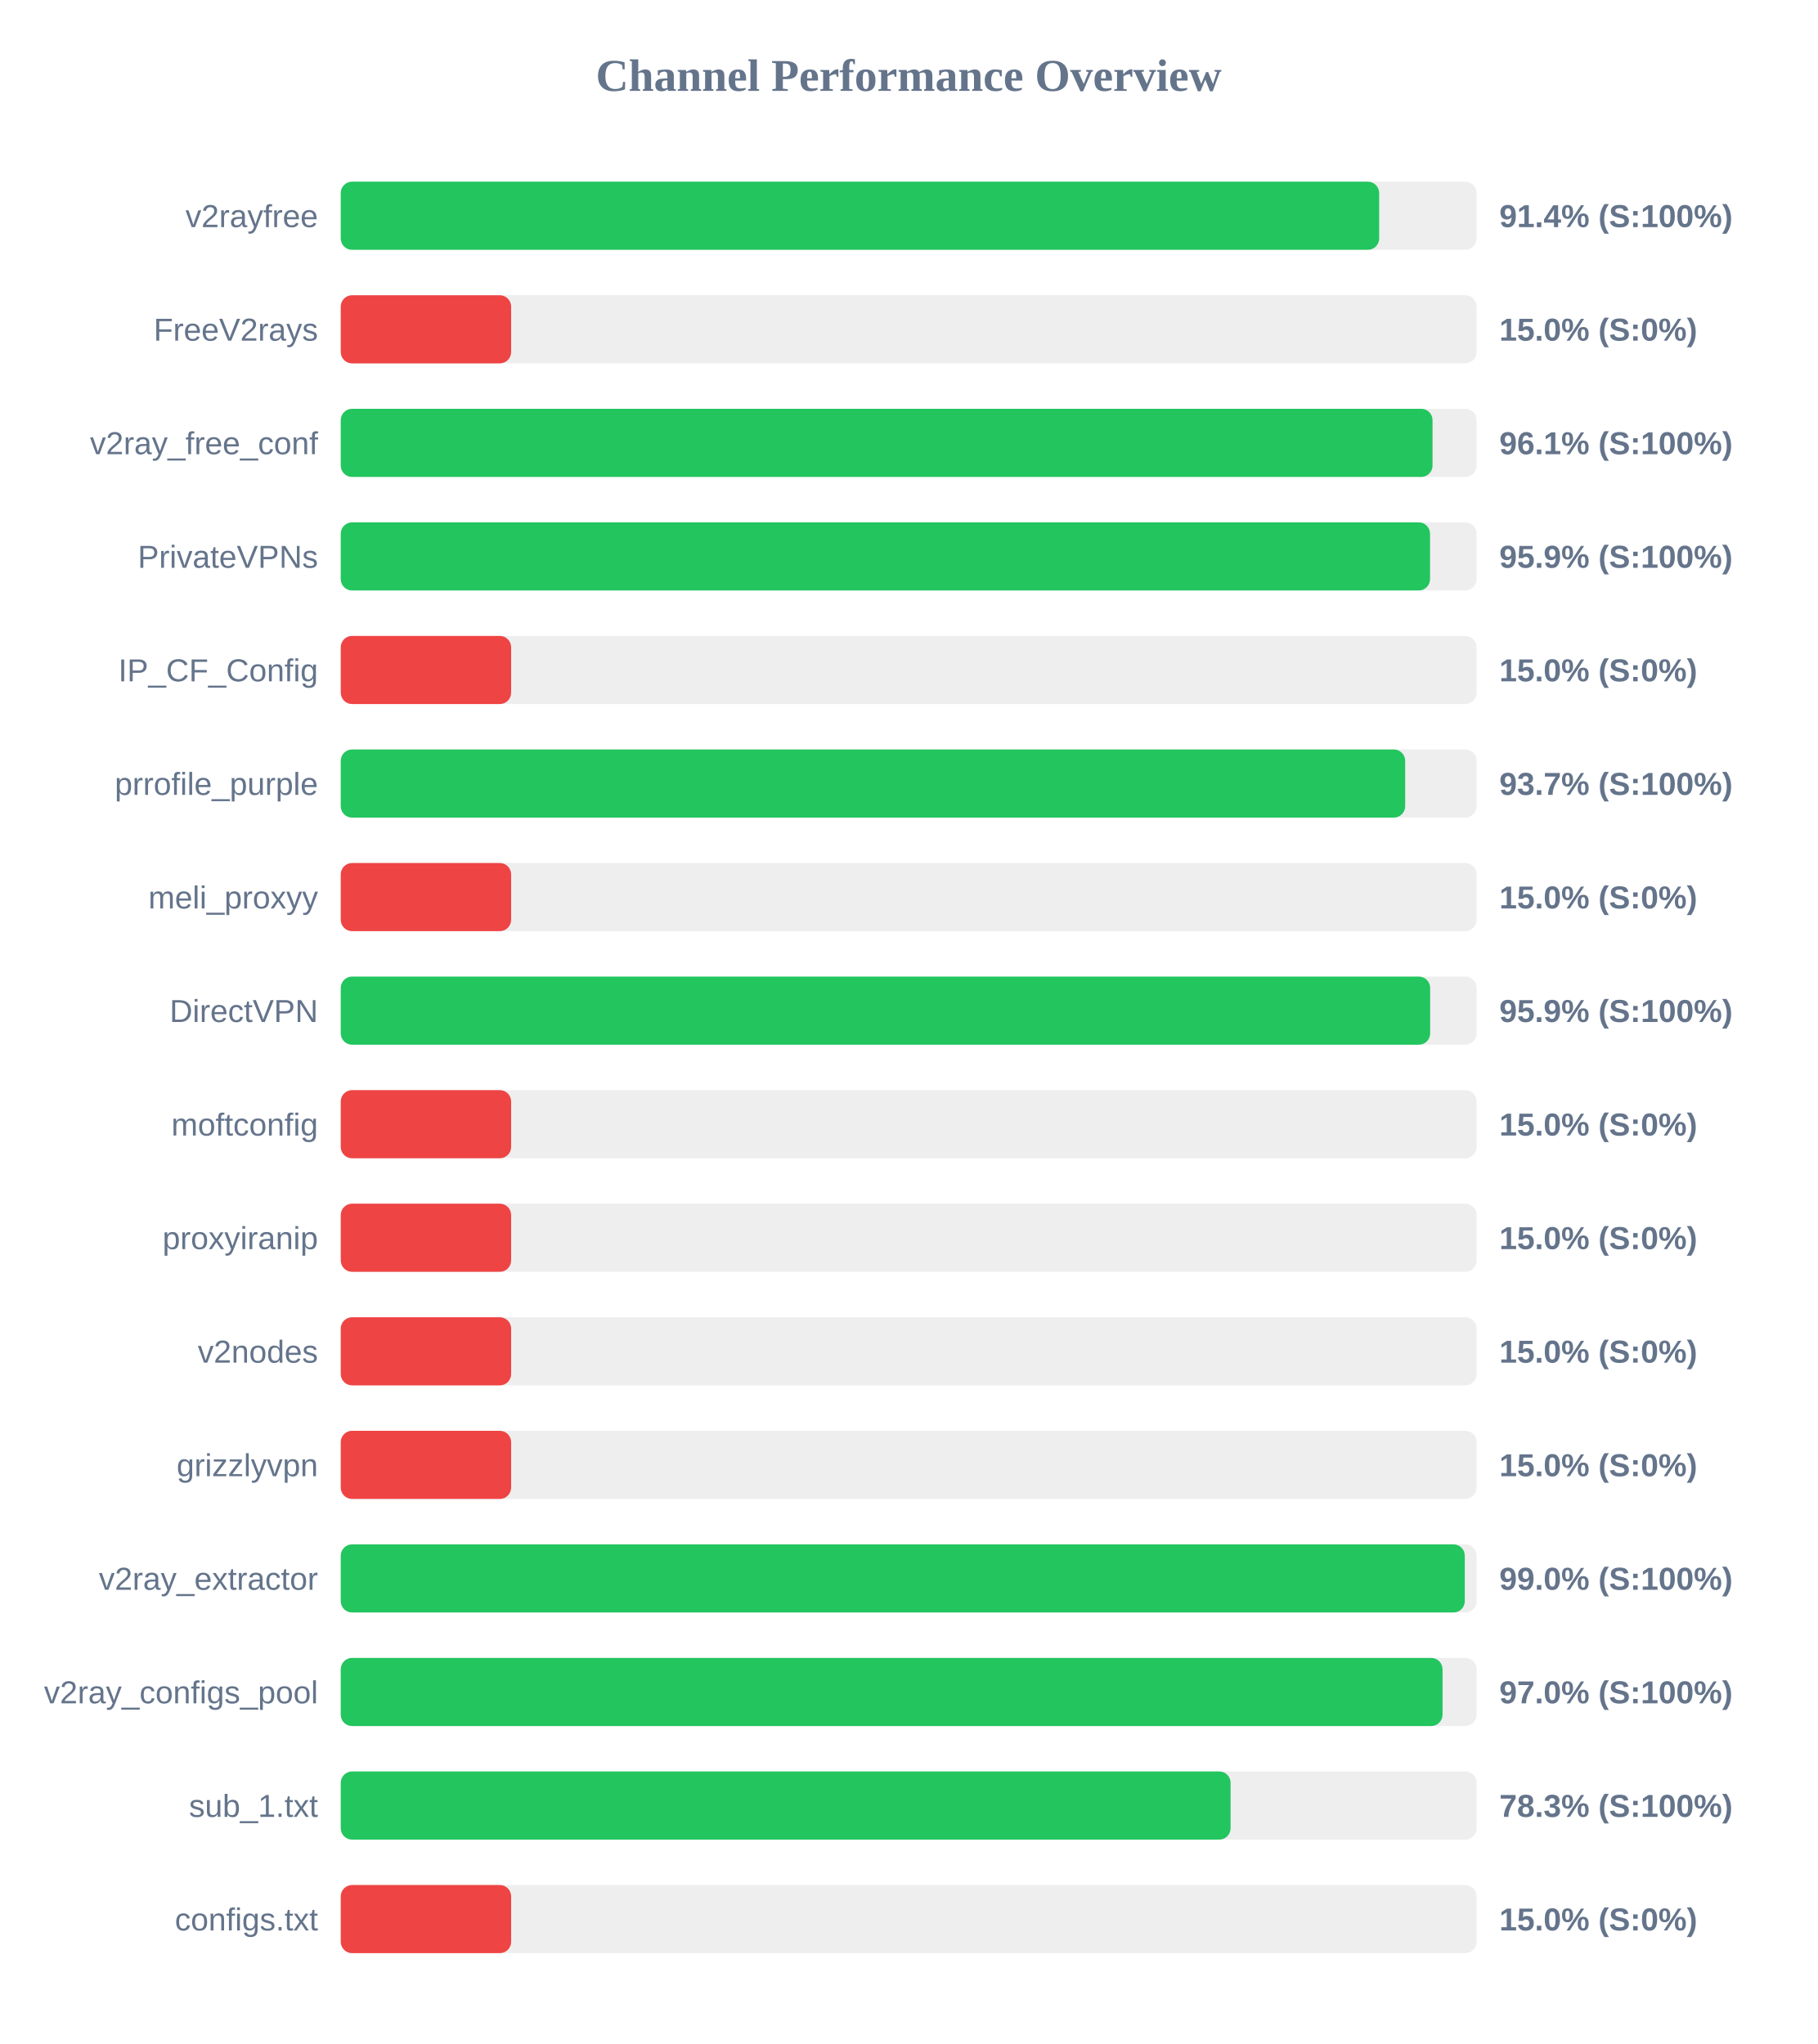
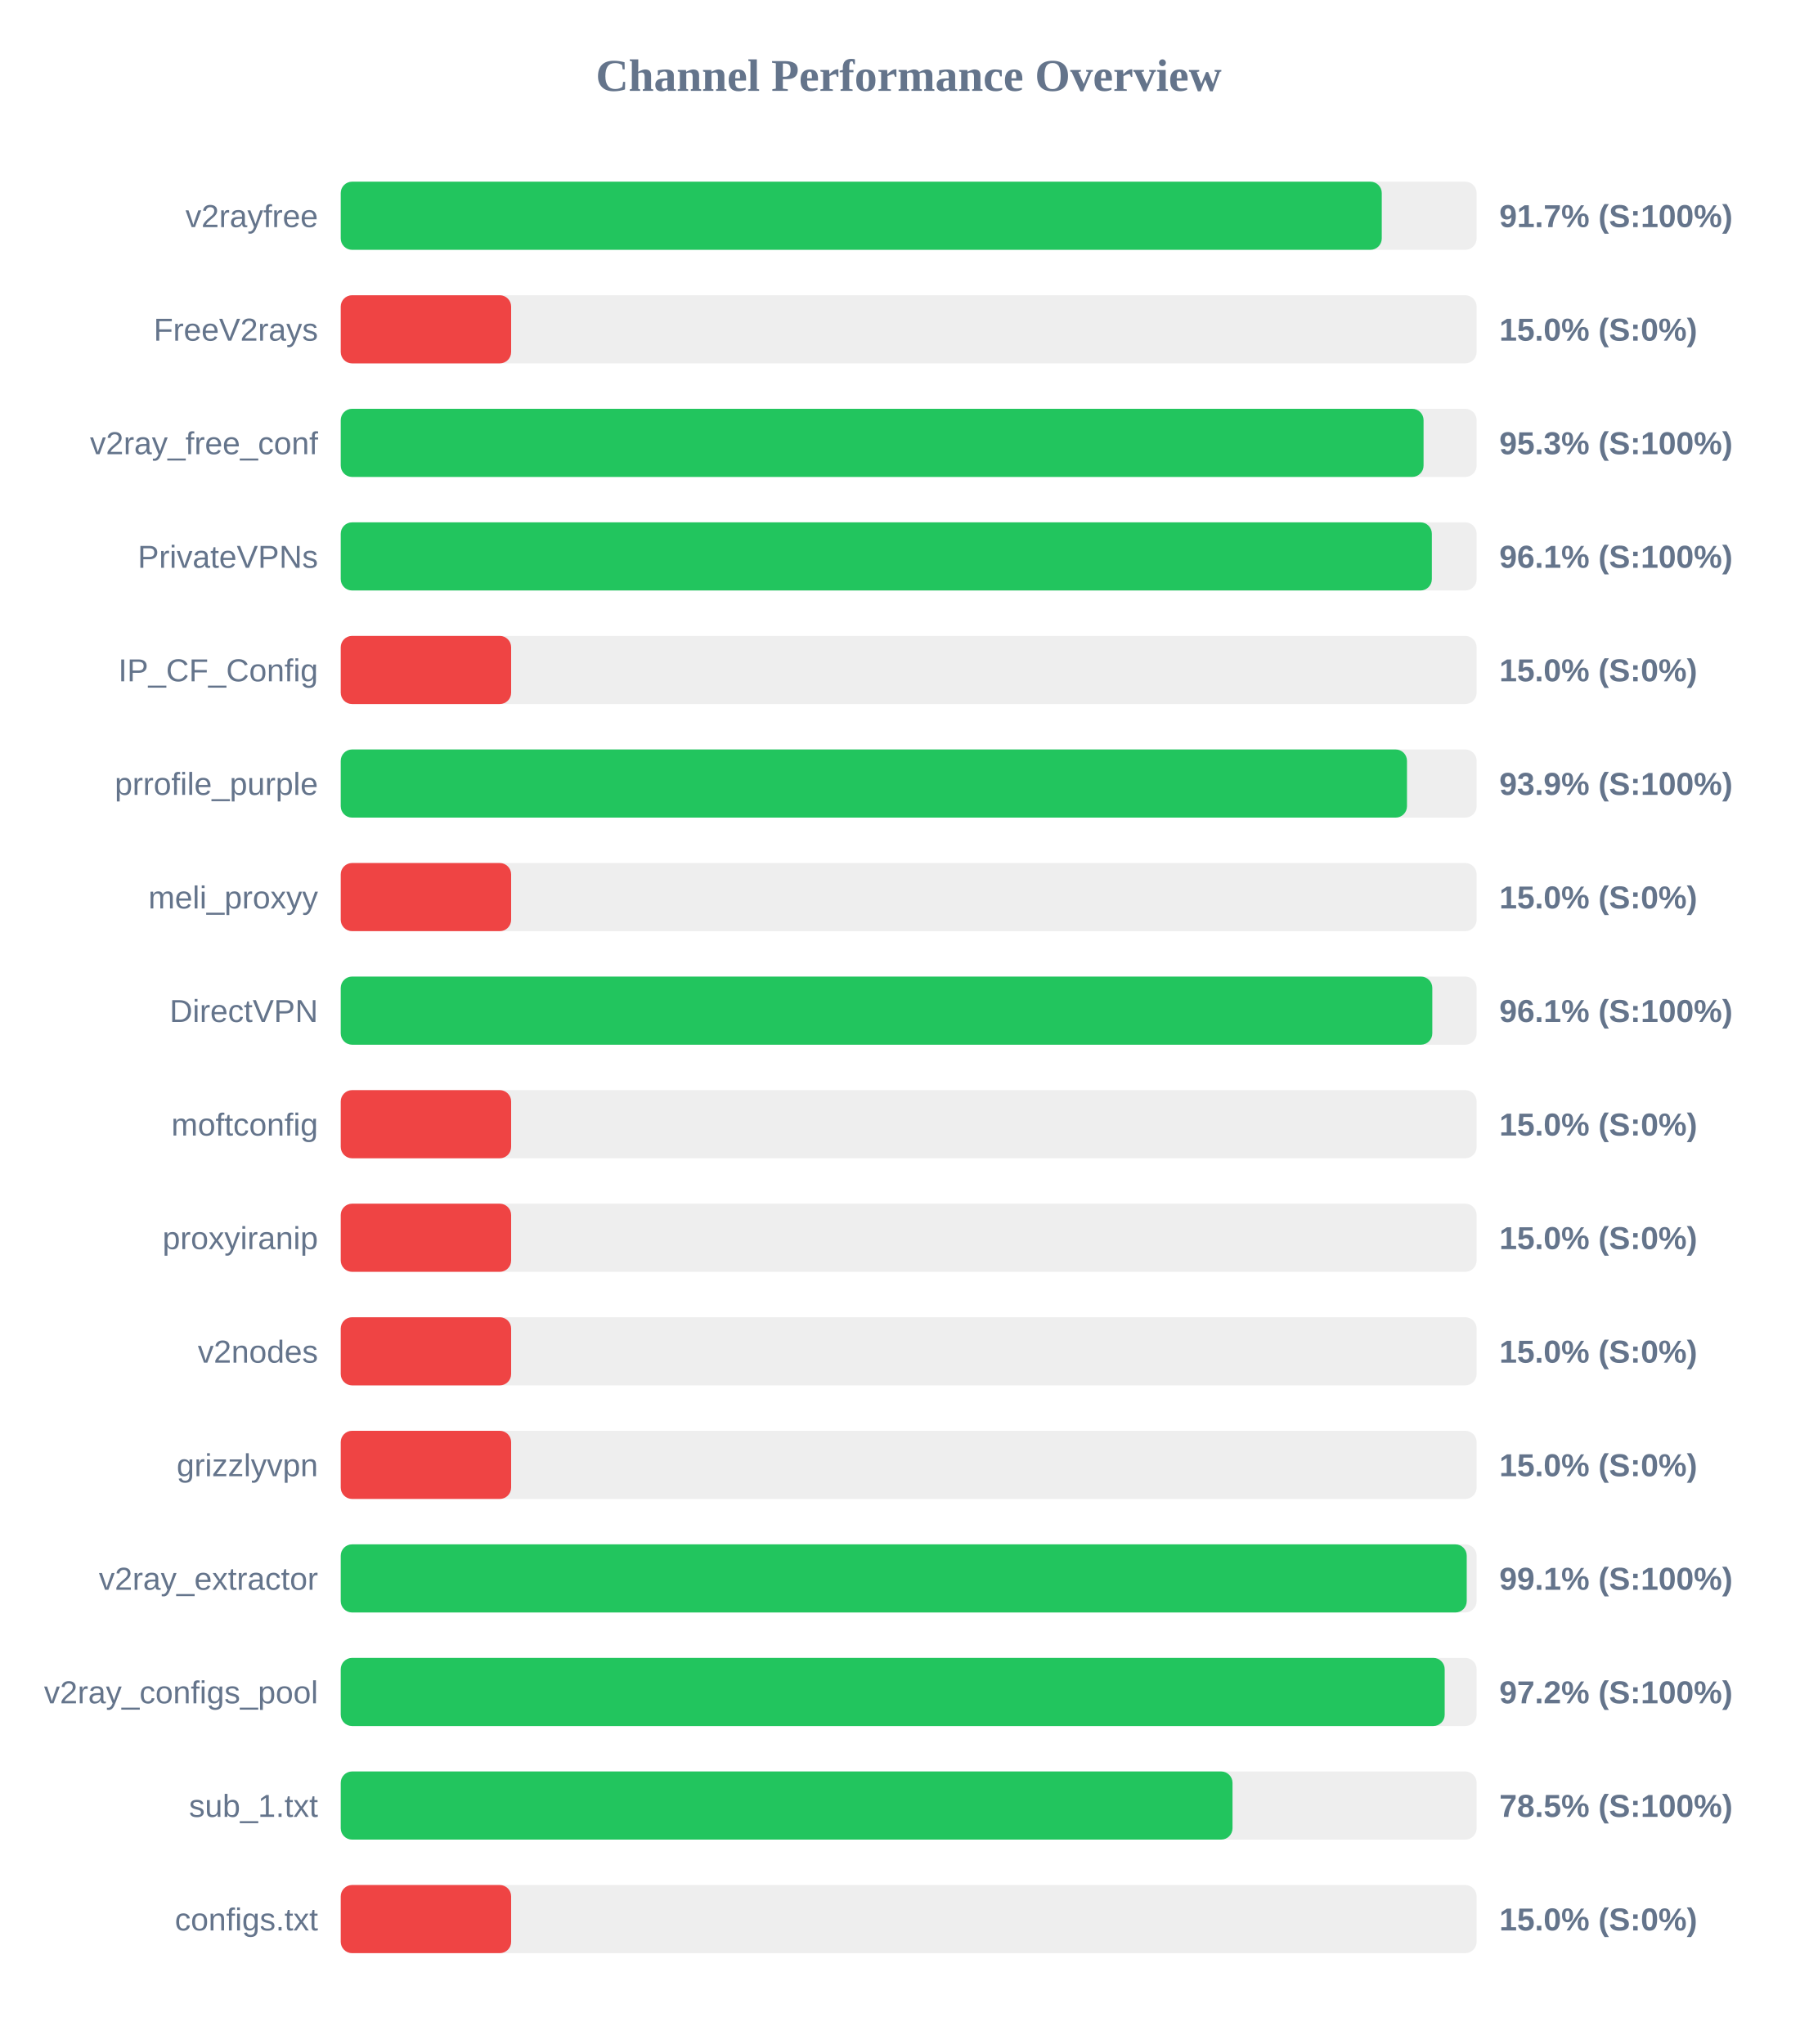
<svg xmlns="http://www.w3.org/2000/svg" width="800" height="900" version="1.1">
  <style>
        .row { font: 14px Arial; fill: #64748b; }
        .score { font: bold 14px Arial; fill: #64748b; }
    </style>
  <text x="400" y="40" text-anchor="middle" font-size="20px" font-weight="bold" fill="#64748b">Channel Performance Overview</text>
  <rect x="150" y="80" width="500" height="30" fill="#eee" rx="5" />
-   <rect x="150" y="80" width="457.1" height="30" fill="#22c55e" rx="5" />
+   <rect x="150" y="80" width="458.25" height="30" fill="#22c55e" rx="5" />
  <text x="140" y="100" text-anchor="end" class="row">v2rayfree</text>
-   <text x="660" y="100" text-anchor="start" class="score">91.4% (S:100%)</text>
+   <text x="660" y="100" text-anchor="start" class="score">91.7% (S:100%)</text>
  <rect x="150" y="130" width="500" height="30" fill="#eee" rx="5" />
  <rect x="150" y="130" width="75.0" height="30" fill="#ef4444" rx="5" />
  <text x="140" y="150" text-anchor="end" class="row">FreeV2rays</text>
  <text x="660" y="150" text-anchor="start" class="score">15.0% (S:0%)</text>
  <rect x="150" y="180" width="500" height="30" fill="#eee" rx="5" />
-   <rect x="150" y="180" width="480.6" height="30" fill="#22c55e" rx="5" />
+   <rect x="150" y="180" width="476.65" height="30" fill="#22c55e" rx="5" />
  <text x="140" y="200" text-anchor="end" class="row">v2ray_free_conf</text>
-   <text x="660" y="200" text-anchor="start" class="score">96.1% (S:100%)</text>
+   <text x="660" y="200" text-anchor="start" class="score">95.3% (S:100%)</text>
  <rect x="150" y="230" width="500" height="30" fill="#eee" rx="5" />
-   <rect x="150" y="230" width="479.5" height="30" fill="#22c55e" rx="5" />
+   <rect x="150" y="230" width="480.3" height="30" fill="#22c55e" rx="5" />
  <text x="140" y="250" text-anchor="end" class="row">PrivateVPNs</text>
-   <text x="660" y="250" text-anchor="start" class="score">95.9% (S:100%)</text>
+   <text x="660" y="250" text-anchor="start" class="score">96.1% (S:100%)</text>
  <rect x="150" y="280" width="500" height="30" fill="#eee" rx="5" />
  <rect x="150" y="280" width="75.0" height="30" fill="#ef4444" rx="5" />
  <text x="140" y="300" text-anchor="end" class="row">IP_CF_Config</text>
  <text x="660" y="300" text-anchor="start" class="score">15.0% (S:0%)</text>
  <rect x="150" y="330" width="500" height="30" fill="#eee" rx="5" />
-   <rect x="150" y="330" width="468.55" height="30" fill="#22c55e" rx="5" />
+   <rect x="150" y="330" width="469.35" height="30" fill="#22c55e" rx="5" />
  <text x="140" y="350" text-anchor="end" class="row">prrofile_purple</text>
-   <text x="660" y="350" text-anchor="start" class="score">93.7% (S:100%)</text>
+   <text x="660" y="350" text-anchor="start" class="score">93.9% (S:100%)</text>
  <rect x="150" y="380" width="500" height="30" fill="#eee" rx="5" />
  <rect x="150" y="380" width="75.0" height="30" fill="#ef4444" rx="5" />
  <text x="140" y="400" text-anchor="end" class="row">meli_proxyy</text>
  <text x="660" y="400" text-anchor="start" class="score">15.0% (S:0%)</text>
  <rect x="150" y="430" width="500" height="30" fill="#eee" rx="5" />
-   <rect x="150" y="430" width="479.55" height="30" fill="#22c55e" rx="5" />
+   <rect x="150" y="430" width="480.5" height="30" fill="#22c55e" rx="5" />
  <text x="140" y="450" text-anchor="end" class="row">DirectVPN</text>
-   <text x="660" y="450" text-anchor="start" class="score">95.9% (S:100%)</text>
+   <text x="660" y="450" text-anchor="start" class="score">96.1% (S:100%)</text>
  <rect x="150" y="480" width="500" height="30" fill="#eee" rx="5" />
  <rect x="150" y="480" width="75.0" height="30" fill="#ef4444" rx="5" />
  <text x="140" y="500" text-anchor="end" class="row">moftconfig</text>
  <text x="660" y="500" text-anchor="start" class="score">15.0% (S:0%)</text>
  <rect x="150" y="530" width="500" height="30" fill="#eee" rx="5" />
  <rect x="150" y="530" width="75.0" height="30" fill="#ef4444" rx="5" />
  <text x="140" y="550" text-anchor="end" class="row">proxyiranip</text>
  <text x="660" y="550" text-anchor="start" class="score">15.0% (S:0%)</text>
  <rect x="150" y="580" width="500" height="30" fill="#eee" rx="5" />
  <rect x="150" y="580" width="75.0" height="30" fill="#ef4444" rx="5" />
  <text x="140" y="600" text-anchor="end" class="row">v2nodes</text>
  <text x="660" y="600" text-anchor="start" class="score">15.0% (S:0%)</text>
  <rect x="150" y="630" width="500" height="30" fill="#eee" rx="5" />
  <rect x="150" y="630" width="75.0" height="30" fill="#ef4444" rx="5" />
  <text x="140" y="650" text-anchor="end" class="row">grizzlyvpn</text>
  <text x="660" y="650" text-anchor="start" class="score">15.0% (S:0%)</text>
  <rect x="150" y="680" width="500" height="30" fill="#eee" rx="5" />
-   <rect x="150" y="680" width="494.8" height="30" fill="#22c55e" rx="5" />
+   <rect x="150" y="680" width="495.65" height="30" fill="#22c55e" rx="5" />
  <text x="140" y="700" text-anchor="end" class="row">v2ray_extractor</text>
-   <text x="660" y="700" text-anchor="start" class="score">99.0% (S:100%)</text>
+   <text x="660" y="700" text-anchor="start" class="score">99.1% (S:100%)</text>
  <rect x="150" y="730" width="500" height="30" fill="#eee" rx="5" />
-   <rect x="150" y="730" width="485.0" height="30" fill="#22c55e" rx="5" />
+   <rect x="150" y="730" width="485.95" height="30" fill="#22c55e" rx="5" />
  <text x="140" y="750" text-anchor="end" class="row">v2ray_configs_pool</text>
-   <text x="660" y="750" text-anchor="start" class="score">97.0% (S:100%)</text>
+   <text x="660" y="750" text-anchor="start" class="score">97.2% (S:100%)</text>
  <rect x="150" y="780" width="500" height="30" fill="#eee" rx="5" />
-   <rect x="150" y="780" width="391.7" height="30" fill="#22c55e" rx="5" />
+   <rect x="150" y="780" width="392.55" height="30" fill="#22c55e" rx="5" />
  <text x="140" y="800" text-anchor="end" class="row">sub_1.txt</text>
-   <text x="660" y="800" text-anchor="start" class="score">78.3% (S:100%)</text>
+   <text x="660" y="800" text-anchor="start" class="score">78.5% (S:100%)</text>
  <rect x="150" y="830" width="500" height="30" fill="#eee" rx="5" />
  <rect x="150" y="830" width="75.0" height="30" fill="#ef4444" rx="5" />
  <text x="140" y="850" text-anchor="end" class="row">configs.txt</text>
  <text x="660" y="850" text-anchor="start" class="score">15.0% (S:0%)</text>
</svg>
